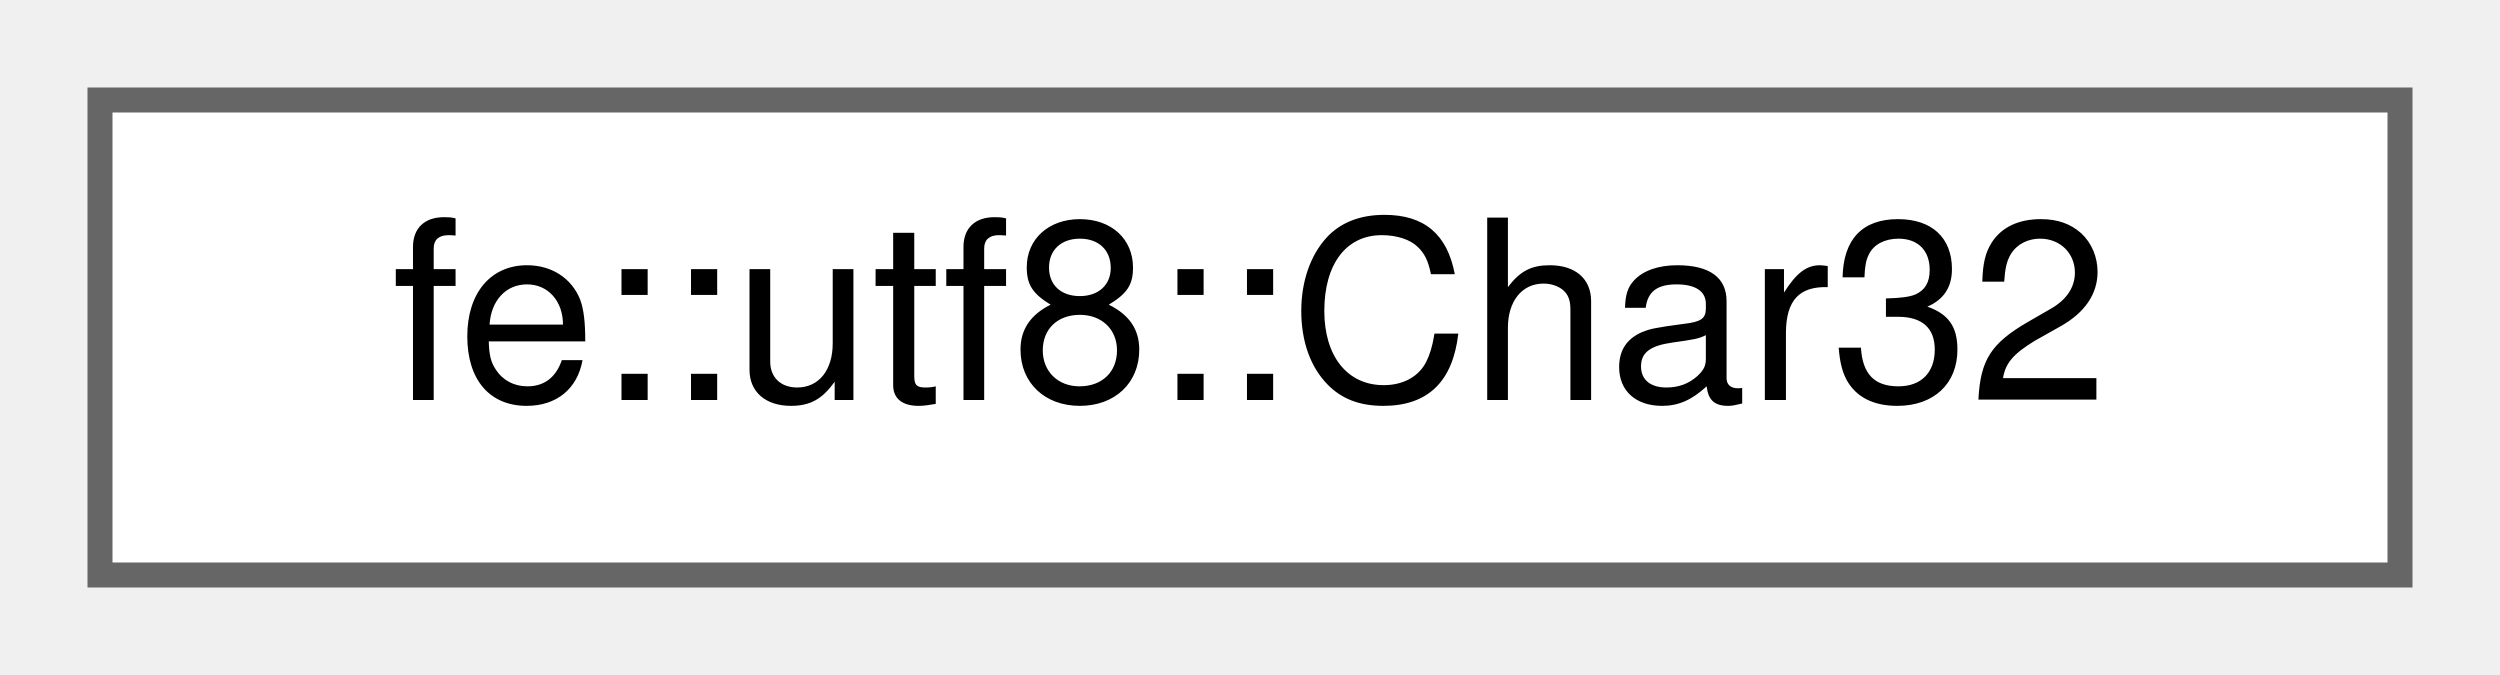
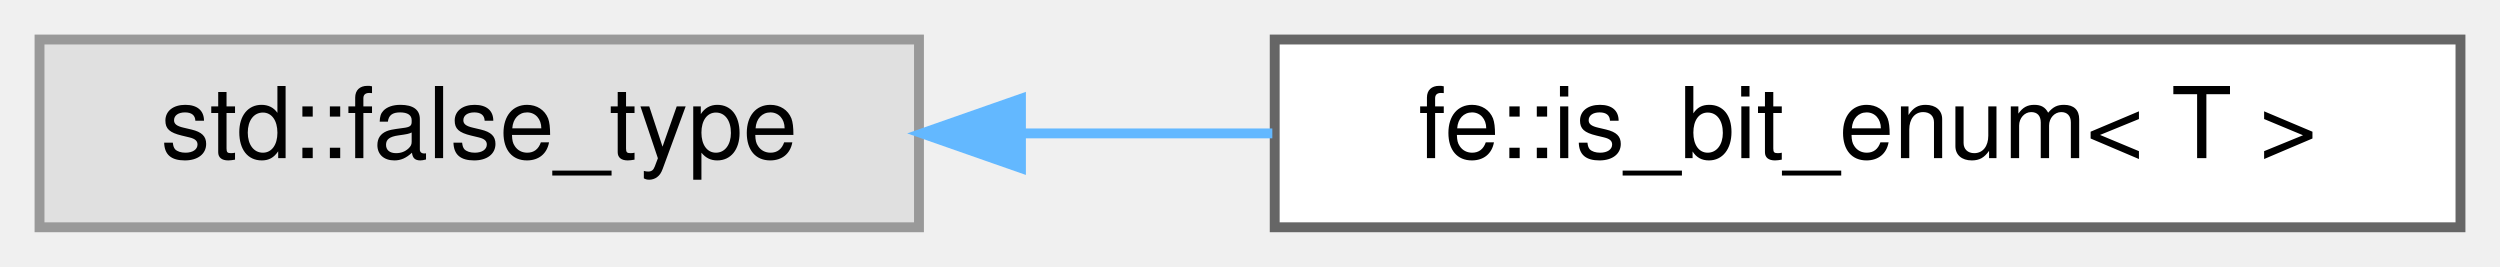
- <svg xmlns="http://www.w3.org/2000/svg" xmlns:xlink="http://www.w3.org/1999/xlink" width="100pt" height="27pt" viewBox="0.00 0.00 100.00 27.00">
+ <svg xmlns="http://www.w3.org/2000/svg" xmlns:xlink="http://www.w3.org/1999/xlink" width="253pt" height="27pt" viewBox="0.00 0.00 253.00 27.00">
  <g id="graph0" class="graph" transform="scale(1 1) rotate(0) translate(4 23)">
    <g id="Node000000" class="node">
      <g id="a_Node000000">
-         <a xlink:href="structfe_1_1utf8_1_1Char32.html" target="_top" xlink:title="Wrapper for char32_t with an operator&lt;&lt; that writes UTF-8.">
-           <polygon fill="white" stroke="#666666" points="92,-19 0,-19 0,0 92,0 92,-19" />
-           <text text-anchor="middle" x="46" y="-7" font-family="Helvetica,sans-Serif" font-size="10.00">fe::utf8::Char32</text>
+         <a xlink:title=" ">
+           <polygon fill="#e0e0e0" stroke="#999999" points="89,-19 0,-19 0,0 89,0 89,-19" />
+           <text text-anchor="middle" x="44.5" y="-7" font-family="Helvetica,sans-Serif" font-size="10.00">std::false_type</text>
+         </a>
+       </g>
+     </g>
+     <g id="Node000001" class="node">
+       <g id="a_Node000001">
+         <a xlink:href="structfe_1_1is__bit__enum.html" target="_top" xlink:title=" ">
+           <polygon fill="white" stroke="#666666" points="245,-19 125,-19 125,0 245,0 245,-19" />
+           <text text-anchor="middle" x="185" y="-7" font-family="Helvetica,sans-Serif" font-size="10.00">fe::is_bit_enum&lt; T &gt;</text>
+         </a>
+       </g>
+     </g>
+     <g id="edge2_Node000000_Node000001" class="edge">
+       <g id="a_edge2_Node000000_Node000001">
+         <a xlink:title=" ">
+           <path fill="none" stroke="#63b8ff" d="M99.58,-9.5C107.84,-9.5 116.4,-9.5 124.76,-9.5" />
+           <polygon fill="#63b8ff" stroke="#63b8ff" points="99.32,-6 89.32,-9.5 99.32,-13 99.32,-6" />
        </a>
      </g>
    </g>
  </g>
</svg>
